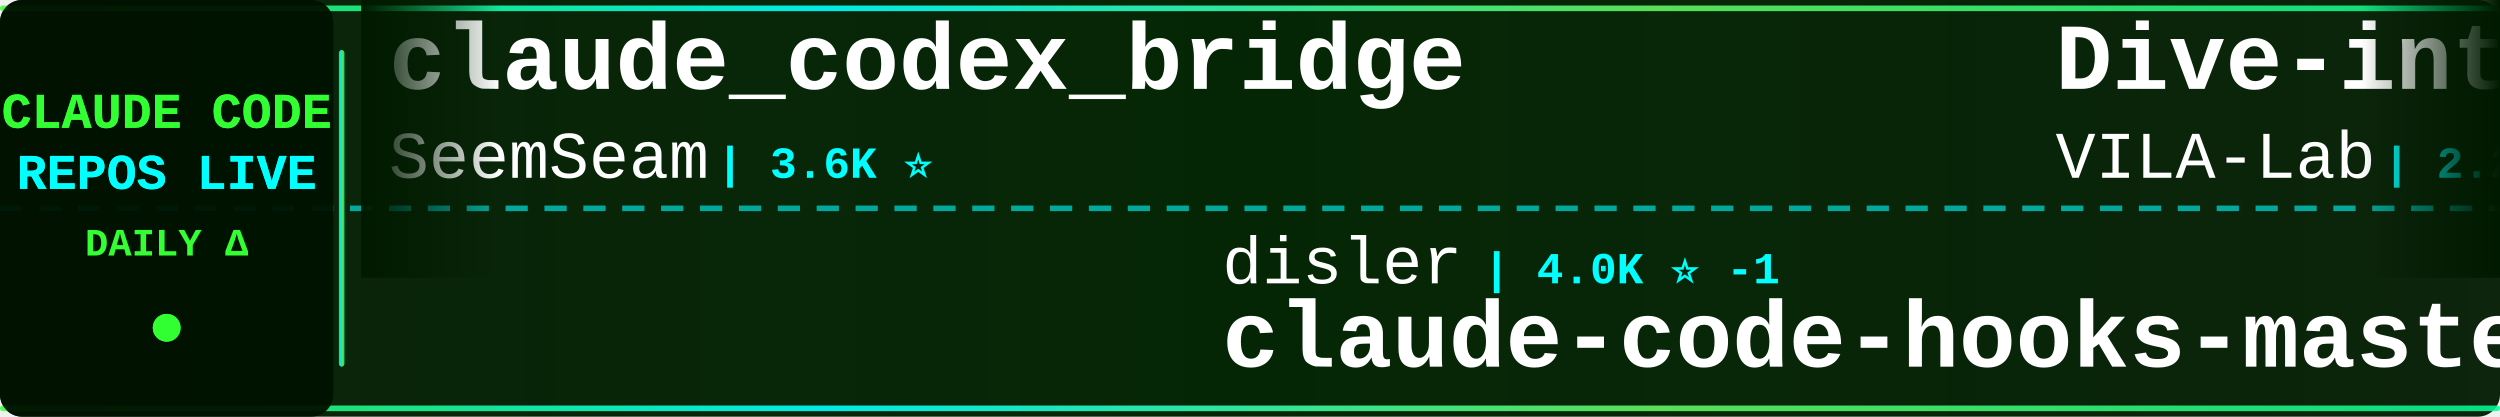
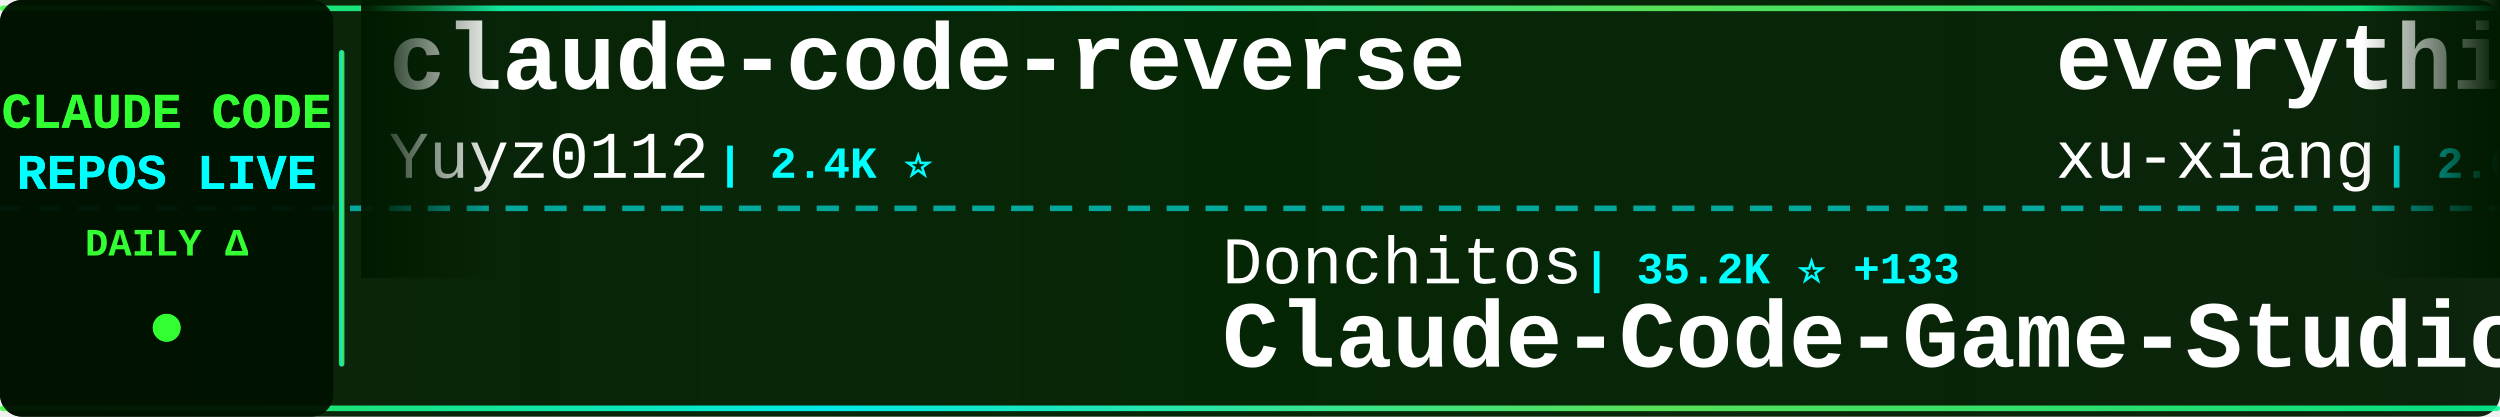
<svg xmlns="http://www.w3.org/2000/svg" width="900" height="150">
  <defs>
    <linearGradient id="tickerBg" x1="0%" y1="0%" x2="100%" y2="0%">
      <stop offset="0%" style="stop-color:#001a00;stop-opacity:0.95" />
      <stop offset="50%" style="stop-color:#002200;stop-opacity:0.98" />
      <stop offset="100%" style="stop-color:#001a00;stop-opacity:0.95" />
    </linearGradient>
    <linearGradient id="borderGrad" x1="0%" y1="0%" x2="100%" y2="0%">
      <stop offset="0%" style="stop-color:#33ff33;stop-opacity:0.85">
        <animate attributeName="stop-opacity" values="0.85;1;0.85" dur="2s" repeatCount="indefinite" />
      </stop>
      <stop offset="33%" style="stop-color:#00ffff;stop-opacity:0.9">
        <animate attributeName="stop-opacity" values="0.9;1;0.9" dur="2.2s" repeatCount="indefinite" />
      </stop>
      <stop offset="66%" style="stop-color:#66ff66;stop-opacity:0.85">
        <animate attributeName="stop-opacity" values="0.85;1;0.85" dur="1.8s" repeatCount="indefinite" />
      </stop>
      <stop offset="100%" style="stop-color:#00ff99;stop-opacity:0.85">
        <animate attributeName="stop-opacity" values="0.85;1;0.85" dur="2s" repeatCount="indefinite" />
      </stop>
    </linearGradient>
    <filter id="textGlow">
      <feGaussianBlur stdDeviation="0.1" result="coloredBlur" />
      <feMerge>
        <feMergeNode in="coloredBlur" />
        <feMergeNode in="SourceGraphic" />
      </feMerge>
    </filter>
    <filter id="metricGlow">
      <feGaussianBlur stdDeviation="0.2" result="coloredBlur" />
      <feMerge>
        <feMergeNode in="coloredBlur" />
        <feMergeNode in="SourceGraphic" />
      </feMerge>
    </filter>
    <linearGradient id="leftFade" x1="0%" y1="0%" x2="100%" y2="0%">
      <stop offset="0%" style="stop-color:#001a00;stop-opacity:1" />
      <stop offset="100%" style="stop-color:#001a00;stop-opacity:0" />
    </linearGradient>
    <linearGradient id="rightFade" x1="0%" y1="0%" x2="100%" y2="0%">
      <stop offset="0%" style="stop-color:#001a00;stop-opacity:0" />
      <stop offset="100%" style="stop-color:#001a00;stop-opacity:1" />
    </linearGradient>
  </defs>
  <rect width="900" height="150" fill="url(#tickerBg)" rx="8" />
  <rect x="0" y="2" width="900" height="2" fill="url(#borderGrad)" rx="1" />
  <rect x="0" y="146" width="900" height="2" fill="url(#borderGrad)" rx="1" />
  <line x1="0" y1="75" x2="900" y2="75" stroke="#00ffff" stroke-width="2" stroke-dasharray="8 6" opacity="0.6" />
  <rect x="0" y="0" width="120" height="150" fill="#001100" opacity="0.95" rx="8" />
  <text x="60" y="46" font-family="'Courier New', monospace" font-size="18" font-weight="bold" fill="#33ff33" text-anchor="middle" filter="url(#textGlow)">
    CLAUDE CODE
  </text>
  <text x="60" y="68" font-family="'Courier New', monospace" font-size="18" font-weight="bold" fill="#00ffff" text-anchor="middle" filter="url(#textGlow)">
    REPOS LIVE
  </text>
  <text x="60" y="92" font-family="'Courier New', monospace" font-size="14" font-weight="bold" fill="#33ff33" text-anchor="middle">
    DAILY Δ
  </text>
  <circle cx="60" cy="118" r="5" fill="#33ff33" filter="url(#metricGlow)">
    <animate attributeName="r" values="4;6;4" dur="1.5s" repeatCount="indefinite" />
    <animate attributeName="opacity" values="0.6;1;0.6" dur="1.5s" repeatCount="indefinite" />
  </circle>
  <rect x="122" y="18" width="2" height="114" fill="url(#borderGrad)" rx="1" />
  <clipPath id="tickerClip">
    <rect x="130" y="0" width="770" height="150" />
  </clipPath>
  <g clip-path="url(#tickerClip)">
    <g id="tickerItems">
      <animateTransform attributeName="transform" attributeType="XML" type="translate" from="0 0" to="-3000 0" dur="54s" repeatCount="indefinite" />
      <g transform="translate(0, 0)">
-         <text x="140" y="32" font-family="'Courier New', monospace" font-size="34" font-weight="bold" fill="#ffffff">claude_codex_bridge</text>
-         <text x="140" y="64" font-family="'Courier New', monospace" font-size="24" font-weight="normal" fill="#ffffff" opacity="1.0">SeemSeam</text>
-         <text x="258" y="64" font-family="'Courier New', monospace" font-size="16" font-weight="bold" fill="#00ffff"> | 3.6K ⭐</text>
+         <text x="140" y="32" font-family="'Courier New', monospace" font-size="34" font-weight="bold" fill="#ffffff">claude-code-reverse</text>
+         <text x="140" y="64" font-family="'Courier New', monospace" font-size="24" font-weight="normal" fill="#ffffff" opacity="1.0">Yuyz0112</text>
+         <text x="258" y="64" font-family="'Courier New', monospace" font-size="16" font-weight="bold" fill="#00ffff"> | 2.4K ⭐</text>
      </g>
      <g transform="translate(300, 0)">
-         <text x="140" y="102" font-family="'Courier New', monospace" font-size="24" font-weight="normal" fill="#ffffff" opacity="1.0">disler</text>
-         <text x="234" y="102" font-family="'Courier New', monospace" font-size="16" font-weight="bold" fill="#00ffff"> | 4.0K ⭐ -1</text>
-         <text x="140" y="132" font-family="'Courier New', monospace" font-size="34" font-weight="bold" fill="#ffffff">claude-code-hooks-master...</text>
+         <text x="140" y="102" font-family="'Courier New', monospace" font-size="24" font-weight="normal" fill="#ffffff" opacity="1.0">Donchitos</text>
+         <text x="270" y="102" font-family="'Courier New', monospace" font-size="16" font-weight="bold" fill="#00ffff"> | 35.2K ⭐ +133</text>
+         <text x="140" y="132" font-family="'Courier New', monospace" font-size="34" font-weight="bold" fill="#ffffff">Claude-Code-Game-Studios</text>
      </g>
      <g transform="translate(600, 0)">
-         <text x="140" y="32" font-family="'Courier New', monospace" font-size="34" font-weight="bold" fill="#ffffff">Dive-into-Claude-Code</text>
-         <text x="140" y="64" font-family="'Courier New', monospace" font-size="24" font-weight="normal" fill="#ffffff" opacity="1.0">VILA-Lab</text>
-         <text x="258" y="64" font-family="'Courier New', monospace" font-size="16" font-weight="bold" fill="#00ffff"> | 2.2K ⭐ +1</text>
+         <text x="140" y="32" font-family="'Courier New', monospace" font-size="34" font-weight="bold" fill="#ffffff">everything-claude-code-z...</text>
+         <text x="140" y="64" font-family="'Courier New', monospace" font-size="24" font-weight="normal" fill="#ffffff" opacity="1.0">xu-xiang</text>
+         <text x="258" y="64" font-family="'Courier New', monospace" font-size="16" font-weight="bold" fill="#00ffff"> | 2.0K ⭐</text>
      </g>
      <g transform="translate(900, 0)">
-         <text x="140" y="102" font-family="'Courier New', monospace" font-size="24" font-weight="normal" fill="#ffffff" opacity="1.0">musistudio</text>
-         <text x="282" y="102" font-family="'Courier New', monospace" font-size="16" font-weight="bold" fill="#00ffff"> | 38.0K ⭐ +1</text>
-         <text x="140" y="132" font-family="'Courier New', monospace" font-size="34" font-weight="bold" fill="#ffffff">claude-code-router</text>
+         <text x="140" y="102" font-family="'Courier New', monospace" font-size="24" font-weight="normal" fill="#ffffff" opacity="1.0">AICoderTudou</text>
+         <text x="306" y="102" font-family="'Courier New', monospace" font-size="16" font-weight="bold" fill="#00ffff"> | 493 ⭐</text>
+         <text x="140" y="132" font-family="'Courier New', monospace" font-size="34" font-weight="bold" fill="#ffffff">claude-code-tudou</text>
      </g>
      <g transform="translate(1200, 0)">
-         <text x="140" y="32" font-family="'Courier New', monospace" font-size="34" font-weight="bold" fill="#ffffff">Auto-claude-code-researc...</text>
-         <text x="140" y="64" font-family="'Courier New', monospace" font-size="24" font-weight="normal" fill="#ffffff" opacity="1.0">wanshuiyin</text>
-         <text x="282" y="64" font-family="'Courier New', monospace" font-size="16" font-weight="bold" fill="#00ffff"> | 18.6K ⭐ +17</text>
+         <text x="140" y="32" font-family="'Courier New', monospace" font-size="34" font-weight="bold" fill="#ffffff">Claude-code</text>
+         <text x="140" y="64" font-family="'Courier New', monospace" font-size="24" font-weight="normal" fill="#ffffff" opacity="1.0">zstmfhy</text>
+         <text x="246" y="64" font-family="'Courier New', monospace" font-size="16" font-weight="bold" fill="#00ffff"> | 188 ⭐</text>
      </g>
      <g transform="translate(1500, 0)">
-         <text x="140" y="102" font-family="'Courier New', monospace" font-size="24" font-weight="normal" fill="#ffffff" opacity="1.0">luyao618</text>
-         <text x="258" y="102" font-family="'Courier New', monospace" font-size="16" font-weight="bold" fill="#00ffff"> | 1.7K ⭐</text>
-         <text x="140" y="132" font-family="'Courier New', monospace" font-size="34" font-weight="bold" fill="#ffffff">Claude-Code-Source-Study</text>
+         <text x="140" y="102" font-family="'Courier New', monospace" font-size="24" font-weight="normal" fill="#ffffff" opacity="1.0">rohitg00</text>
+         <text x="258" y="102" font-family="'Courier New', monospace" font-size="16" font-weight="bold" fill="#00ffff"> | 2.8K ⭐</text>
+         <text x="140" y="132" font-family="'Courier New', monospace" font-size="34" font-weight="bold" fill="#ffffff">awesome-claude-code-tool...</text>
      </g>
      <g transform="translate(1800, 0)">
-         <text x="140" y="32" font-family="'Courier New', monospace" font-size="34" font-weight="bold" fill="#ffffff">claude-code-workflows</text>
-         <text x="140" y="64" font-family="'Courier New', monospace" font-size="24" font-weight="normal" fill="#ffffff" opacity="1.0">OneRedOak</text>
-         <text x="270" y="64" font-family="'Courier New', monospace" font-size="16" font-weight="bold" fill="#00ffff"> | 3.9K ⭐</text>
+         <text x="140" y="32" font-family="'Courier New', monospace" font-size="34" font-weight="bold" fill="#ffffff">claude-code-source-code-...</text>
+         <text x="140" y="64" font-family="'Courier New', monospace" font-size="24" font-weight="normal" fill="#ffffff" opacity="1.0">ghuntley</text>
+         <text x="258" y="64" font-family="'Courier New', monospace" font-size="16" font-weight="bold" fill="#00ffff"> | 989 ⭐</text>
      </g>
      <g transform="translate(2100, 0)">
-         <text x="140" y="102" font-family="'Courier New', monospace" font-size="24" font-weight="normal" fill="#ffffff" opacity="1.0">xu-xiang</text>
-         <text x="258" y="102" font-family="'Courier New', monospace" font-size="16" font-weight="bold" fill="#00ffff"> | 2.0K ⭐</text>
-         <text x="140" y="132" font-family="'Courier New', monospace" font-size="34" font-weight="bold" fill="#ffffff">everything-claude-code-z...</text>
+         <text x="140" y="102" font-family="'Courier New', monospace" font-size="24" font-weight="normal" fill="#ffffff" opacity="1.0">shanraisshan</text>
+         <text x="306" y="102" font-family="'Courier New', monospace" font-size="16" font-weight="bold" fill="#00ffff"> | 68.5K ⭐ +7</text>
+         <text x="140" y="132" font-family="'Courier New', monospace" font-size="34" font-weight="bold" fill="#ffffff">claude-code-best-practic...</text>
      </g>
      <g transform="translate(2400, 0)">
-         <text x="140" y="32" font-family="'Courier New', monospace" font-size="34" font-weight="bold" fill="#ffffff">claude-code-best-practic...</text>
-         <text x="140" y="64" font-family="'Courier New', monospace" font-size="24" font-weight="normal" fill="#ffffff" opacity="1.0">shanraisshan</text>
-         <text x="306" y="64" font-family="'Courier New', monospace" font-size="16" font-weight="bold" fill="#00ffff"> | 68.5K ⭐ +9</text>
+         <text x="140" y="32" font-family="'Courier New', monospace" font-size="34" font-weight="bold" fill="#ffffff">claude-code-from-scratch</text>
+         <text x="140" y="64" font-family="'Courier New', monospace" font-size="24" font-weight="normal" fill="#ffffff" opacity="1.0">Windy3f3f3f3f</text>
+         <text x="318" y="64" font-family="'Courier New', monospace" font-size="16" font-weight="bold" fill="#00ffff"> | 2.8K ⭐ +1</text>
      </g>
      <g transform="translate(2700, 0)">
-         <text x="140" y="102" font-family="'Courier New', monospace" font-size="24" font-weight="normal" fill="#ffffff" opacity="1.0">ChinaSiro</text>
-         <text x="270" y="102" font-family="'Courier New', monospace" font-size="16" font-weight="bold" fill="#00ffff"> | 9.7K ⭐ +1</text>
-         <text x="140" y="132" font-family="'Courier New', monospace" font-size="34" font-weight="bold" fill="#ffffff">claude-code-sourcemap</text>
+         <text x="140" y="102" font-family="'Courier New', monospace" font-size="24" font-weight="normal" fill="#ffffff" opacity="1.0">oboard</text>
+         <text x="234" y="102" font-family="'Courier New', monospace" font-size="16" font-weight="bold" fill="#00ffff"> | 3.3K ⭐</text>
+         <text x="140" y="132" font-family="'Courier New', monospace" font-size="34" font-weight="bold" fill="#ffffff">claude-code-rev</text>
      </g>
      <g transform="translate(3000, 0)">
-         <text x="140" y="32" font-family="'Courier New', monospace" font-size="34" font-weight="bold" fill="#ffffff">claude_codex_bridge</text>
-         <text x="140" y="64" font-family="'Courier New', monospace" font-size="24" font-weight="normal" fill="#ffffff" opacity="1.0">SeemSeam</text>
-         <text x="258" y="64" font-family="'Courier New', monospace" font-size="16" font-weight="bold" fill="#00ffff"> | 3.6K ⭐</text>
+         <text x="140" y="32" font-family="'Courier New', monospace" font-size="34" font-weight="bold" fill="#ffffff">claude-code-reverse</text>
+         <text x="140" y="64" font-family="'Courier New', monospace" font-size="24" font-weight="normal" fill="#ffffff" opacity="1.0">Yuyz0112</text>
+         <text x="258" y="64" font-family="'Courier New', monospace" font-size="16" font-weight="bold" fill="#00ffff"> | 2.4K ⭐</text>
      </g>
      <g transform="translate(3300, 0)">
-         <text x="140" y="102" font-family="'Courier New', monospace" font-size="24" font-weight="normal" fill="#ffffff" opacity="1.0">disler</text>
-         <text x="234" y="102" font-family="'Courier New', monospace" font-size="16" font-weight="bold" fill="#00ffff"> | 4.0K ⭐ -1</text>
-         <text x="140" y="132" font-family="'Courier New', monospace" font-size="34" font-weight="bold" fill="#ffffff">claude-code-hooks-master...</text>
+         <text x="140" y="102" font-family="'Courier New', monospace" font-size="24" font-weight="normal" fill="#ffffff" opacity="1.0">Donchitos</text>
+         <text x="270" y="102" font-family="'Courier New', monospace" font-size="16" font-weight="bold" fill="#00ffff"> | 35.2K ⭐ +133</text>
+         <text x="140" y="132" font-family="'Courier New', monospace" font-size="34" font-weight="bold" fill="#ffffff">Claude-Code-Game-Studios</text>
      </g>
      <g transform="translate(3600, 0)">
-         <text x="140" y="32" font-family="'Courier New', monospace" font-size="34" font-weight="bold" fill="#ffffff">Dive-into-Claude-Code</text>
-         <text x="140" y="64" font-family="'Courier New', monospace" font-size="24" font-weight="normal" fill="#ffffff" opacity="1.0">VILA-Lab</text>
-         <text x="258" y="64" font-family="'Courier New', monospace" font-size="16" font-weight="bold" fill="#00ffff"> | 2.2K ⭐ +1</text>
+         <text x="140" y="32" font-family="'Courier New', monospace" font-size="34" font-weight="bold" fill="#ffffff">everything-claude-code-z...</text>
+         <text x="140" y="64" font-family="'Courier New', monospace" font-size="24" font-weight="normal" fill="#ffffff" opacity="1.0">xu-xiang</text>
+         <text x="258" y="64" font-family="'Courier New', monospace" font-size="16" font-weight="bold" fill="#00ffff"> | 2.0K ⭐</text>
      </g>
      <g transform="translate(3900, 0)">
-         <text x="140" y="102" font-family="'Courier New', monospace" font-size="24" font-weight="normal" fill="#ffffff" opacity="1.0">musistudio</text>
-         <text x="282" y="102" font-family="'Courier New', monospace" font-size="16" font-weight="bold" fill="#00ffff"> | 38.0K ⭐ +1</text>
-         <text x="140" y="132" font-family="'Courier New', monospace" font-size="34" font-weight="bold" fill="#ffffff">claude-code-router</text>
+         <text x="140" y="102" font-family="'Courier New', monospace" font-size="24" font-weight="normal" fill="#ffffff" opacity="1.0">AICoderTudou</text>
+         <text x="306" y="102" font-family="'Courier New', monospace" font-size="16" font-weight="bold" fill="#00ffff"> | 493 ⭐</text>
+         <text x="140" y="132" font-family="'Courier New', monospace" font-size="34" font-weight="bold" fill="#ffffff">claude-code-tudou</text>
      </g>
    </g>
  </g>
  <rect x="130" y="0" width="50" height="100" fill="url(#leftFade)" />
  <rect x="850" y="0" width="50" height="100" fill="url(#rightFade)" />
</svg>
